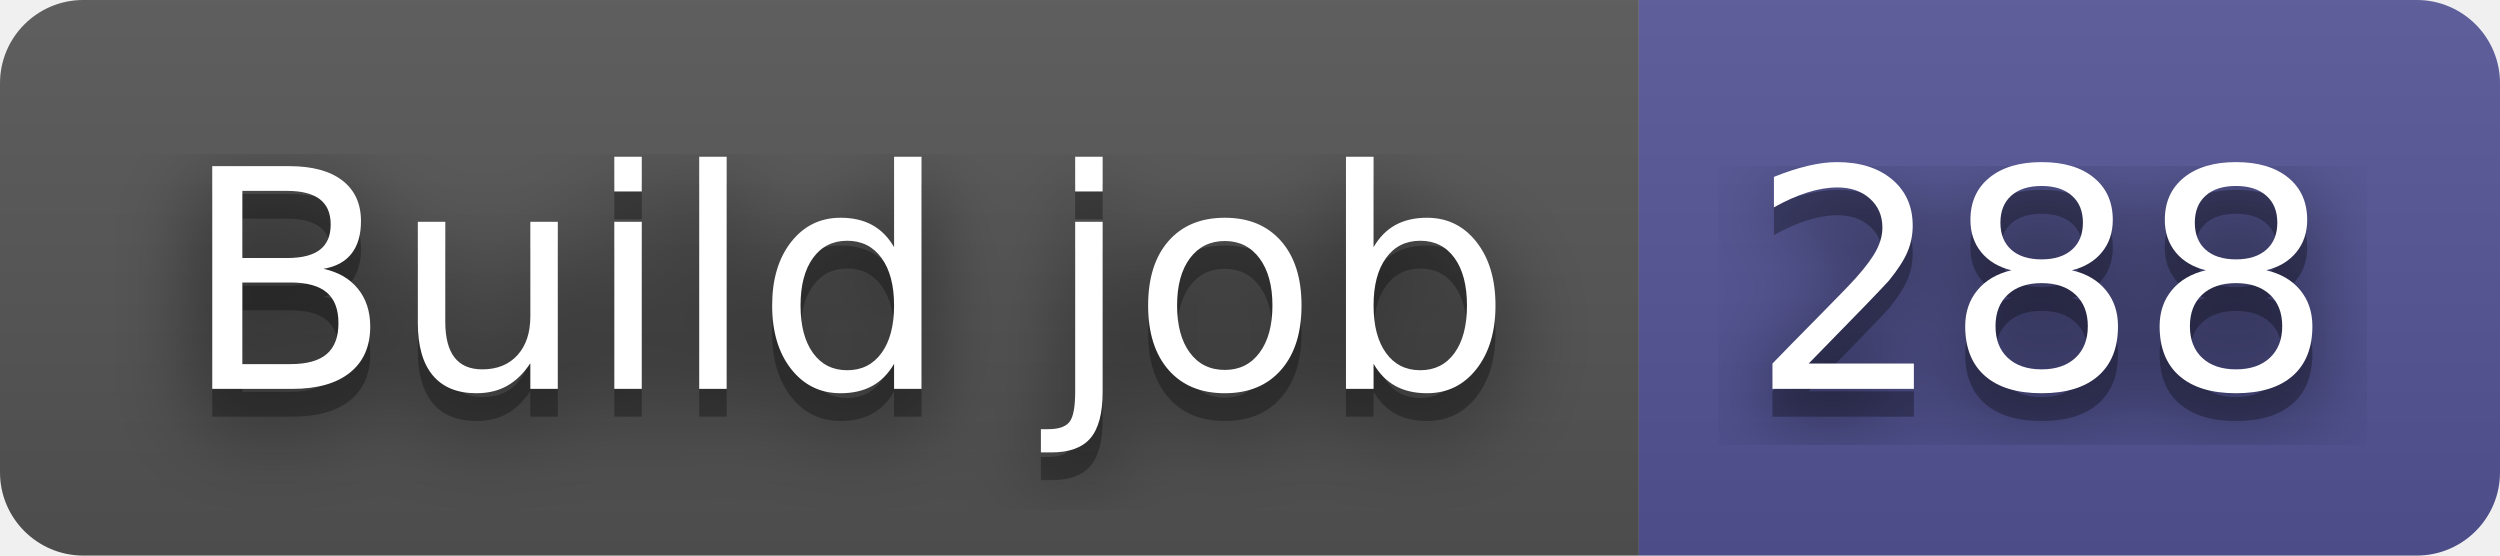
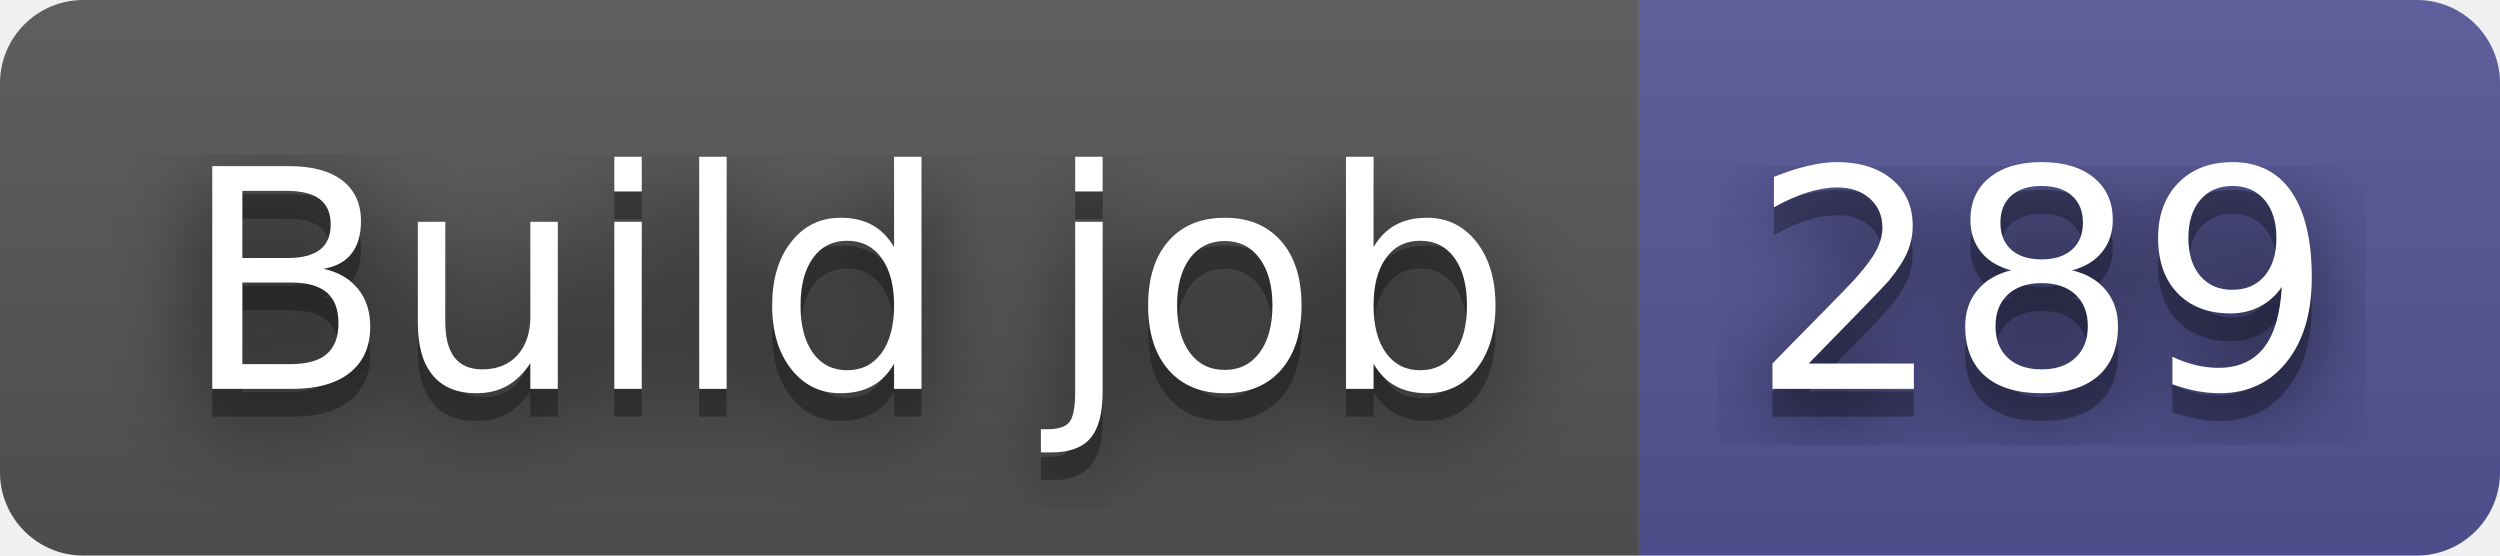
- <svg xmlns="http://www.w3.org/2000/svg" width="90" height="20" role="img" aria-label="Build job: 288">
+ <svg xmlns="http://www.w3.org/2000/svg" width="90" height="20" role="img" aria-label="Build job: 289">
  <filter id="blur">
    <feGaussianBlur stdDeviation="16" />
  </filter>
  <linearGradient id="s" x2="0" y2="100%">
    <stop offset="0" stop-color="#bbb" stop-opacity=".1" />
    <stop offset="1" stop-opacity=".1" />
  </linearGradient>
  <clipPath id="r">
    <rect width="90" height="20" rx="3" />
  </clipPath>
  <g clip-path="url(#r)">
    <rect width="59" height="20" fill="#555" />
    <rect x="59" width="31" height="20" fill="#535597" />
    <rect width="90" height="20" fill="url(#s)" />
  </g>
  <g fill="#fff" text-anchor="middle" font-family="Verdana,Geneva,DejaVu Sans,sans-serif" text-rendering="geometricPrecision" font-size="110">
    <g transform="scale(.1)">
      <g aria-hidden="true" fill="#010101">
        <text x="305" y="150" fill-opacity=".8" filter="url(#blur)" textLength="490">Build job</text>
        <text x="305" y="150" fill-opacity=".3" textLength="490">Build job</text>
      </g>
      <text x="305" y="140" textLength="490">Build job</text>
    </g>
    <g transform="scale(.1)">
      <g aria-hidden="true" fill="#010101">
-         <text x="735" y="150" fill-opacity=".8" filter="url(#blur)" textLength="210">288</text>
-         <text x="735" y="150" fill-opacity=".3" textLength="210">288</text>
+         <text x="735" y="150" fill-opacity=".8" filter="url(#blur)" textLength="210">289</text>
+         <text x="735" y="150" fill-opacity=".3" textLength="210">289</text>
      </g>
-       <text x="735" y="140" textLength="210">288</text>
+       <text x="735" y="140" textLength="210">289</text>
    </g>
  </g>
</svg>
